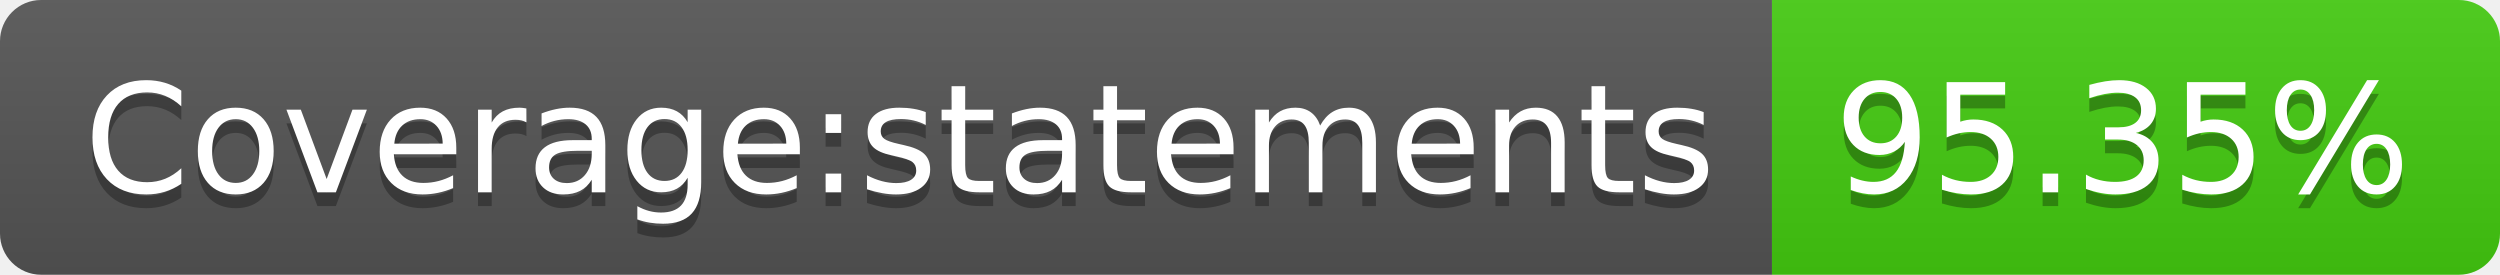
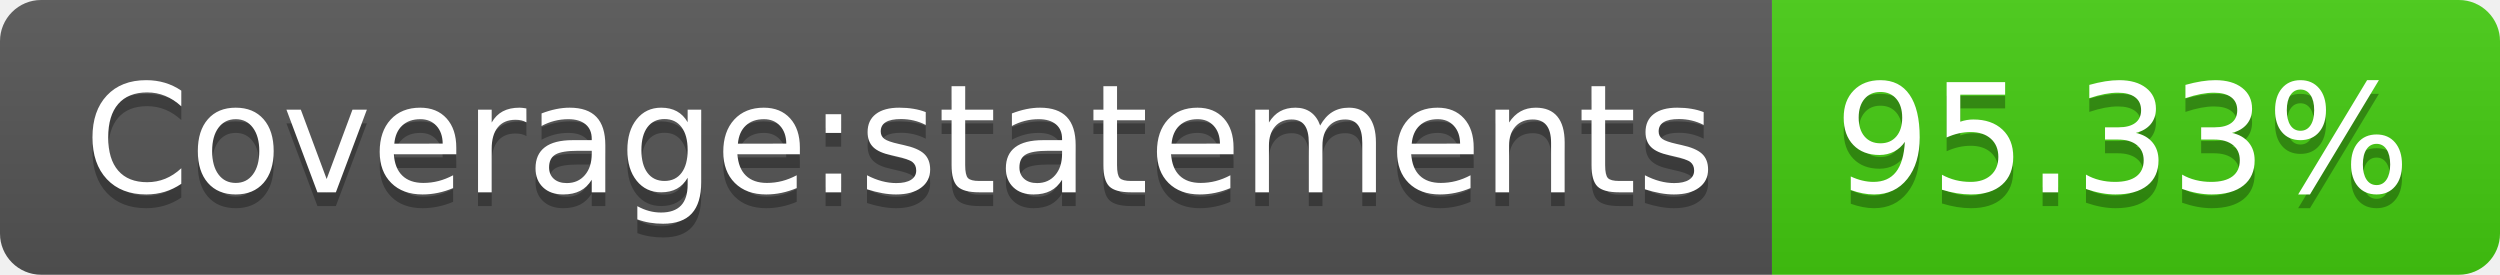
- <svg xmlns="http://www.w3.org/2000/svg" width="182" height="20" role="img" aria-label="Coverage:statements: 95.35%">
+ <svg xmlns="http://www.w3.org/2000/svg" width="182" height="20" role="img" aria-label="Coverage:statements: 95.33%">
  <linearGradient id="s" x2="0" y2="100%">
    <stop offset="0" stop-color="#bbb" stop-opacity=".1" />
    <stop offset="1" stop-opacity=".1" />
  </linearGradient>
  <clipPath id="r">
    <rect width="182" height="20" rx="3" fill="#fff" />
  </clipPath>
  <g clip-path="url(#r)">
    <rect width="129" height="20" fill="#555" />
    <rect x="129" width="53" height="20" fill="#4c1" />
    <rect width="182" height="20" fill="url(#s)" />
  </g>
  <g fill="#fff" text-anchor="middle" font-family="Verdana,Geneva,DejaVu Sans,sans-serif" text-rendering="geometricPrecision" font-size="110">
    <text aria-hidden="true" x="655" y="150" fill="#010101" fill-opacity=".3" transform="scale(.1)" textLength="1190">Coverage:statements</text>
    <text x="655" y="140" transform="scale(.1)" fill="#fff" textLength="1190">Coverage:statements</text>
-     <text aria-hidden="true" x="1545" y="150" fill="#010101" fill-opacity=".3" transform="scale(.1)" textLength="430">95.35%</text>
-     <text x="1545" y="140" transform="scale(.1)" fill="#fff" textLength="430">95.35%</text>
+     <text aria-hidden="true" x="1545" y="150" fill="#010101" fill-opacity=".3" transform="scale(.1)" textLength="430">95.33%</text>
+     <text x="1545" y="140" transform="scale(.1)" fill="#fff" textLength="430">95.33%</text>
  </g>
</svg>
